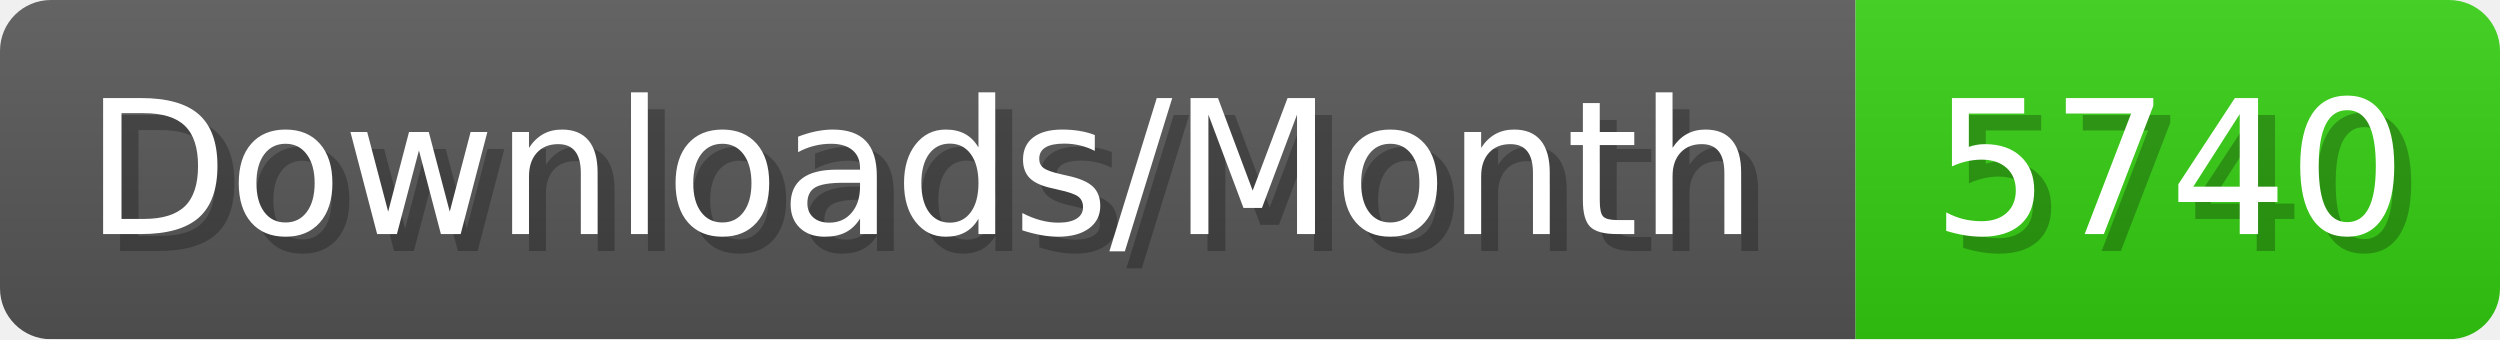
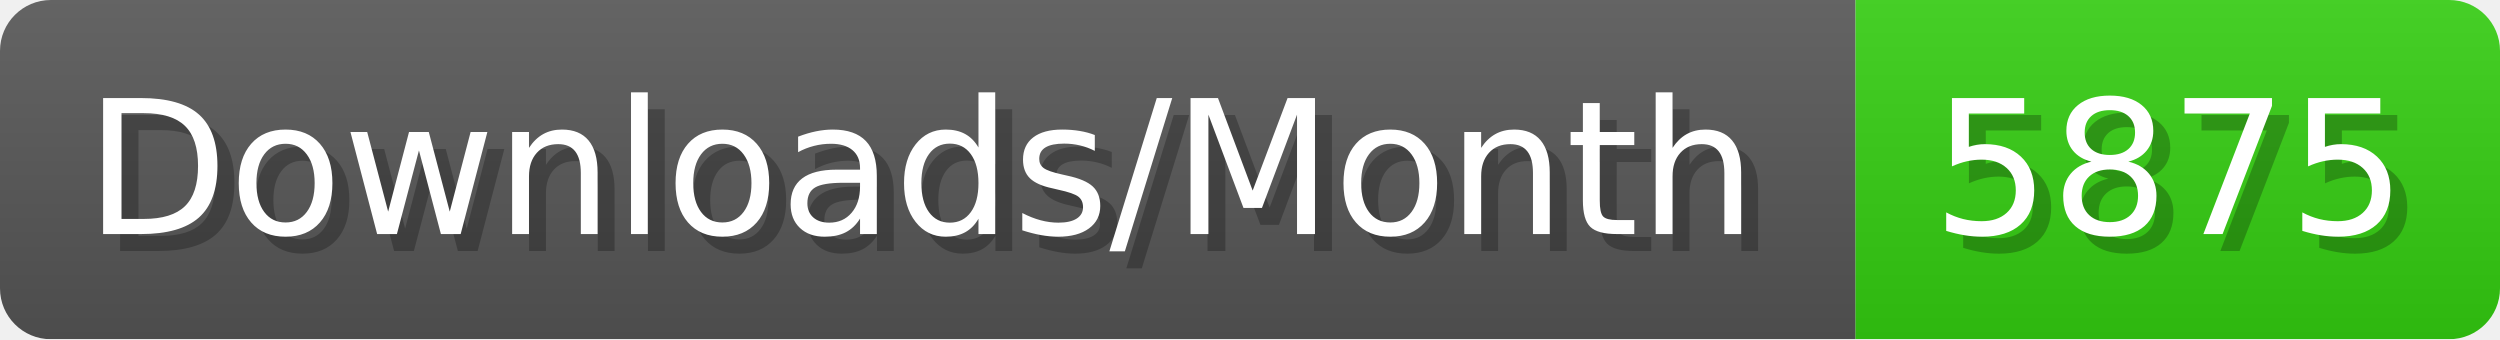
- <svg xmlns="http://www.w3.org/2000/svg" width="147.4" height="20" viewBox="0 0 1474 200" role="img" aria-label="Downloads/Month: 5740">
+ <svg xmlns="http://www.w3.org/2000/svg" width="147.4" height="20" viewBox="0 0 1474 200" role="img" aria-label="Downloads/Month: 5875">
  <linearGradient id="YlXUI" x2="0" y2="100%">
    <stop offset="0" stop-opacity=".1" stop-color="#EEE" />
    <stop offset="1" stop-opacity=".1" />
  </linearGradient>
  <mask id="JHhop">
    <rect width="1474" height="200" rx="30" fill="#FFF" />
  </mask>
  <g mask="url(#JHhop)">
    <rect width="1094" height="200" fill="#555" />
    <rect width="380" height="200" fill="#3C1" x="1094" />
    <rect width="1474" height="200" fill="url(#YlXUI)" />
  </g>
  <g aria-hidden="true" fill="#fff" text-anchor="start" font-family="Verdana,DejaVu Sans,sans-serif" font-size="110">
    <text x="60" y="148" textLength="994" fill="#000" opacity="0.25">Downloads/Month</text>
    <text x="50" y="138" textLength="994">Downloads/Month</text>
-     <text x="1149" y="148" textLength="280" fill="#000" opacity="0.25">5740</text>
-     <text x="1139" y="138" textLength="280">5740</text>
+     <text x="1149" y="148" textLength="280" fill="#000" opacity="0.25">5875</text>
+     <text x="1139" y="138" textLength="280">5875</text>
  </g>
</svg>
